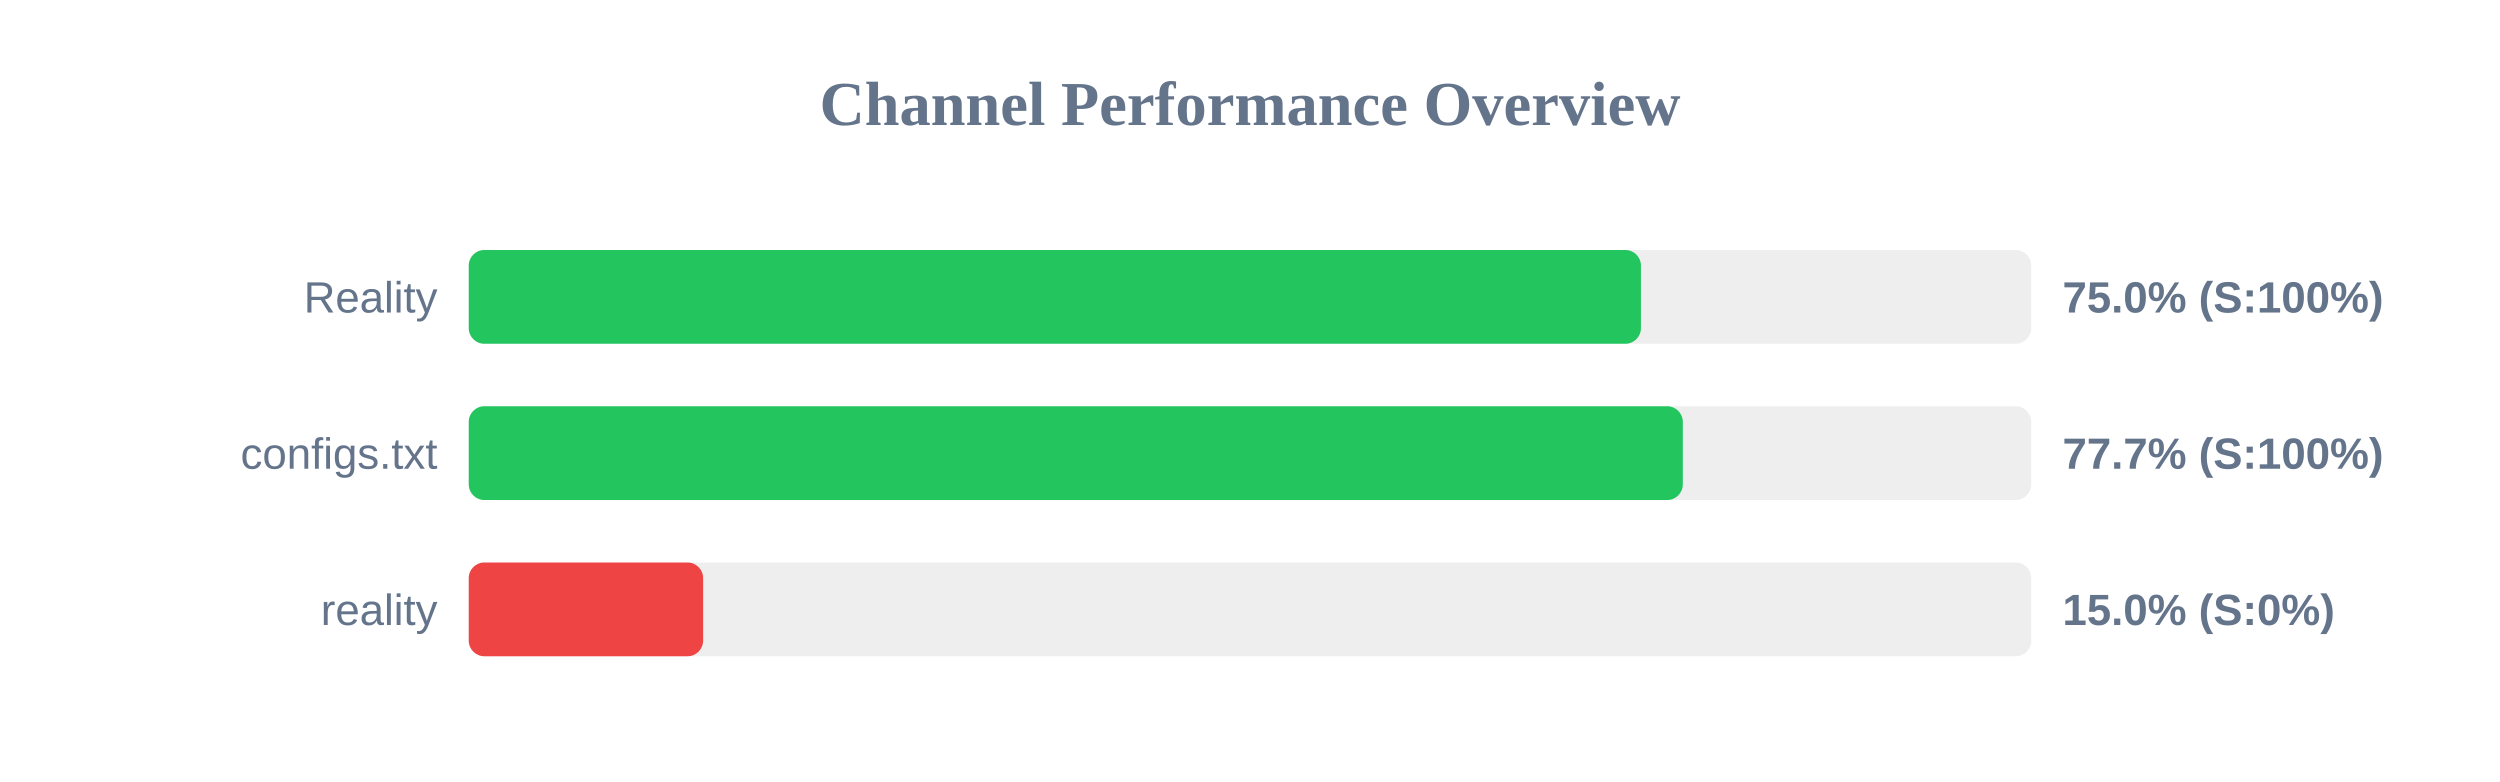
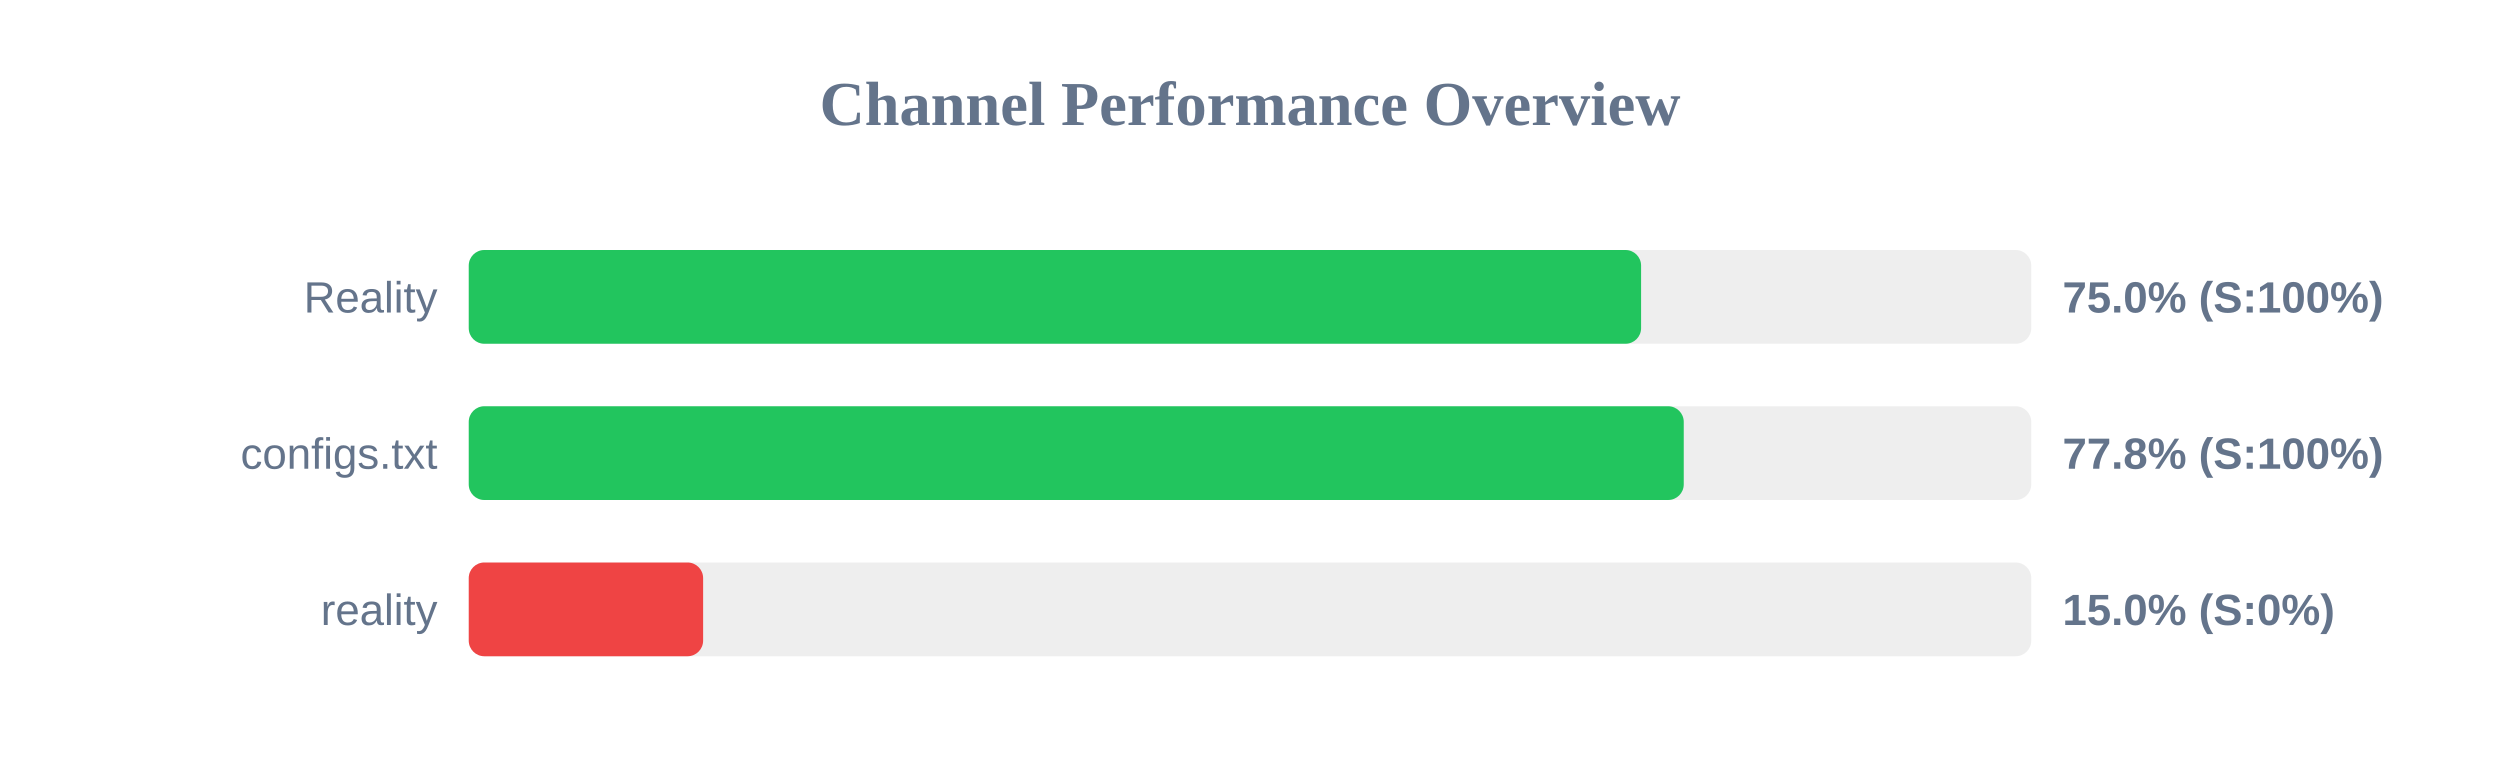
<svg xmlns="http://www.w3.org/2000/svg" width="800" height="250" version="1.1">
  <style>
        .row { font: 14px Arial; fill: #64748b; }
        .score { font: bold 14px Arial; fill: #64748b; }
    </style>
  <text x="400" y="40" text-anchor="middle" font-size="20px" font-weight="bold" fill="#64748b">Channel Performance Overview</text>
  <rect x="150" y="80" width="500" height="30" fill="#eee" rx="5" />
-   <rect x="150" y="80" width="375.1" height="30" fill="#22c55e" rx="5" />
+   <rect x="150" y="80" width="375.15" height="30" fill="#22c55e" rx="5" />
  <text x="140" y="100" text-anchor="end" class="row">Reality</text>
  <text x="660" y="100" text-anchor="start" class="score">75.0% (S:100%)</text>
  <rect x="150" y="130" width="500" height="30" fill="#eee" rx="5" />
-   <rect x="150" y="130" width="388.5" height="30" fill="#22c55e" rx="5" />
+   <rect x="150" y="130" width="388.8" height="30" fill="#22c55e" rx="5" />
  <text x="140" y="150" text-anchor="end" class="row">configs.txt</text>
-   <text x="660" y="150" text-anchor="start" class="score">77.7% (S:100%)</text>
+   <text x="660" y="150" text-anchor="start" class="score">77.8% (S:100%)</text>
  <rect x="150" y="180" width="500" height="30" fill="#eee" rx="5" />
  <rect x="150" y="180" width="75.0" height="30" fill="#ef4444" rx="5" />
  <text x="140" y="200" text-anchor="end" class="row">reality</text>
  <text x="660" y="200" text-anchor="start" class="score">15.0% (S:0%)</text>
</svg>
